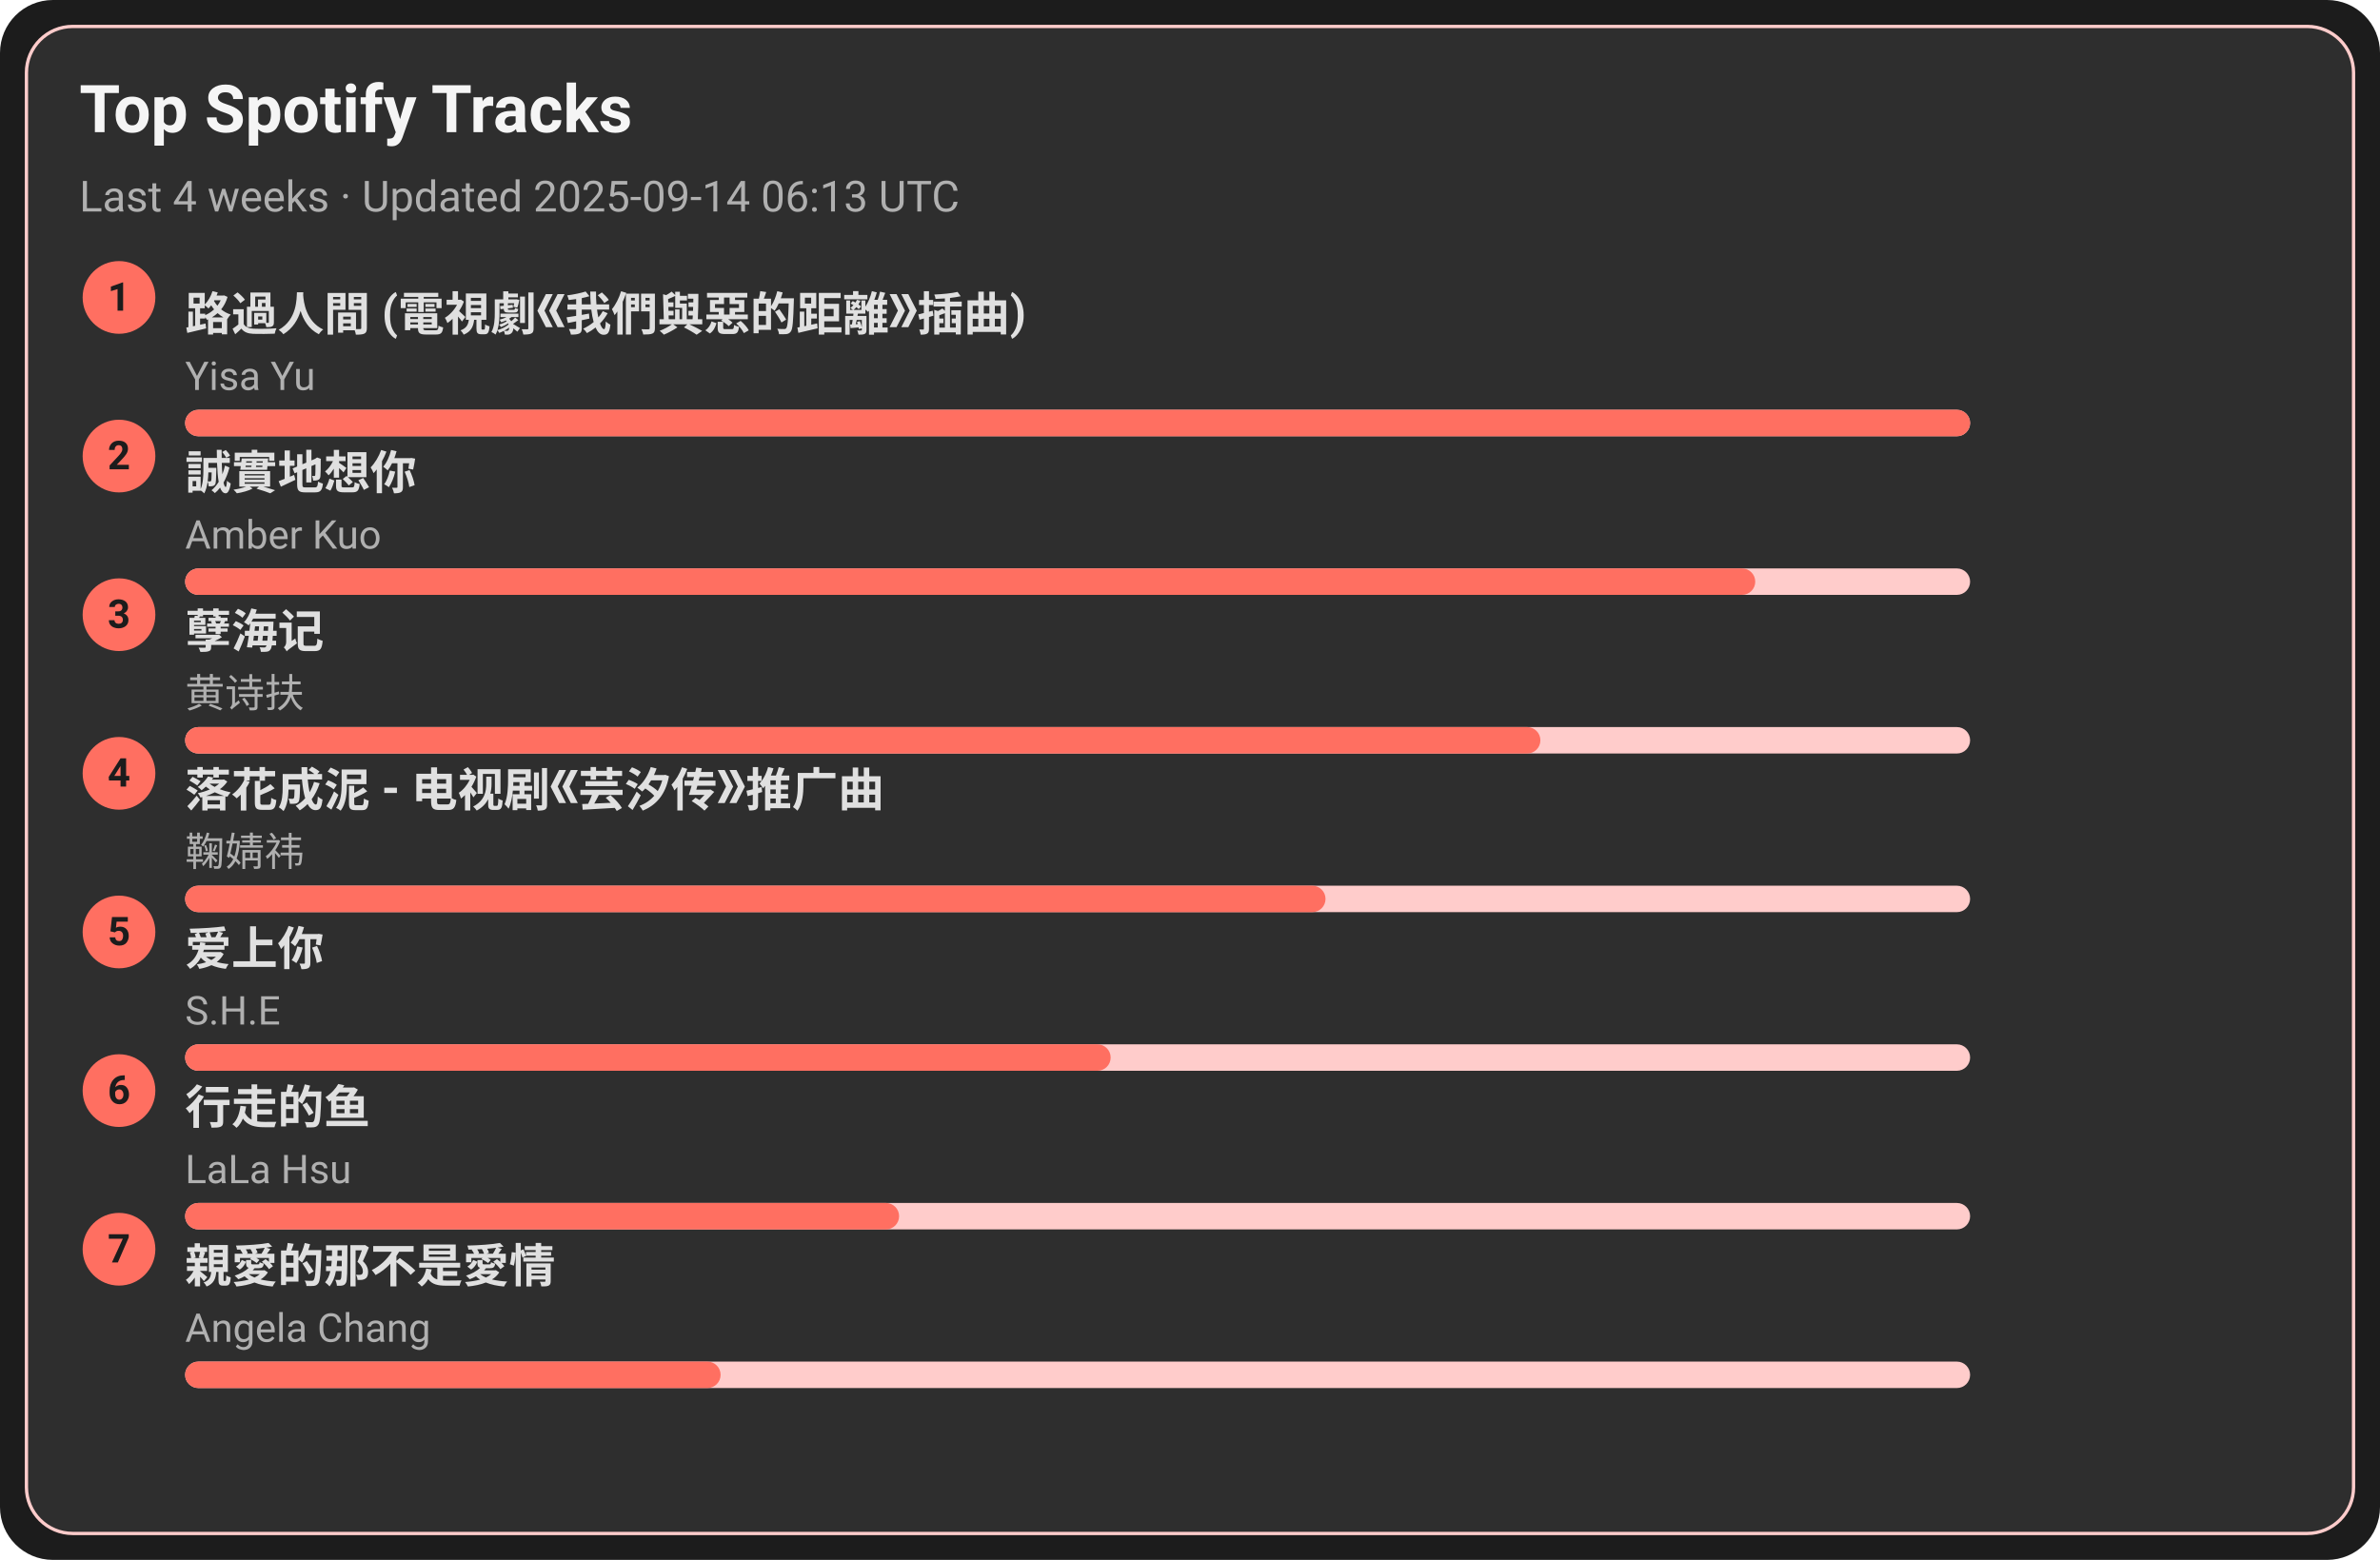
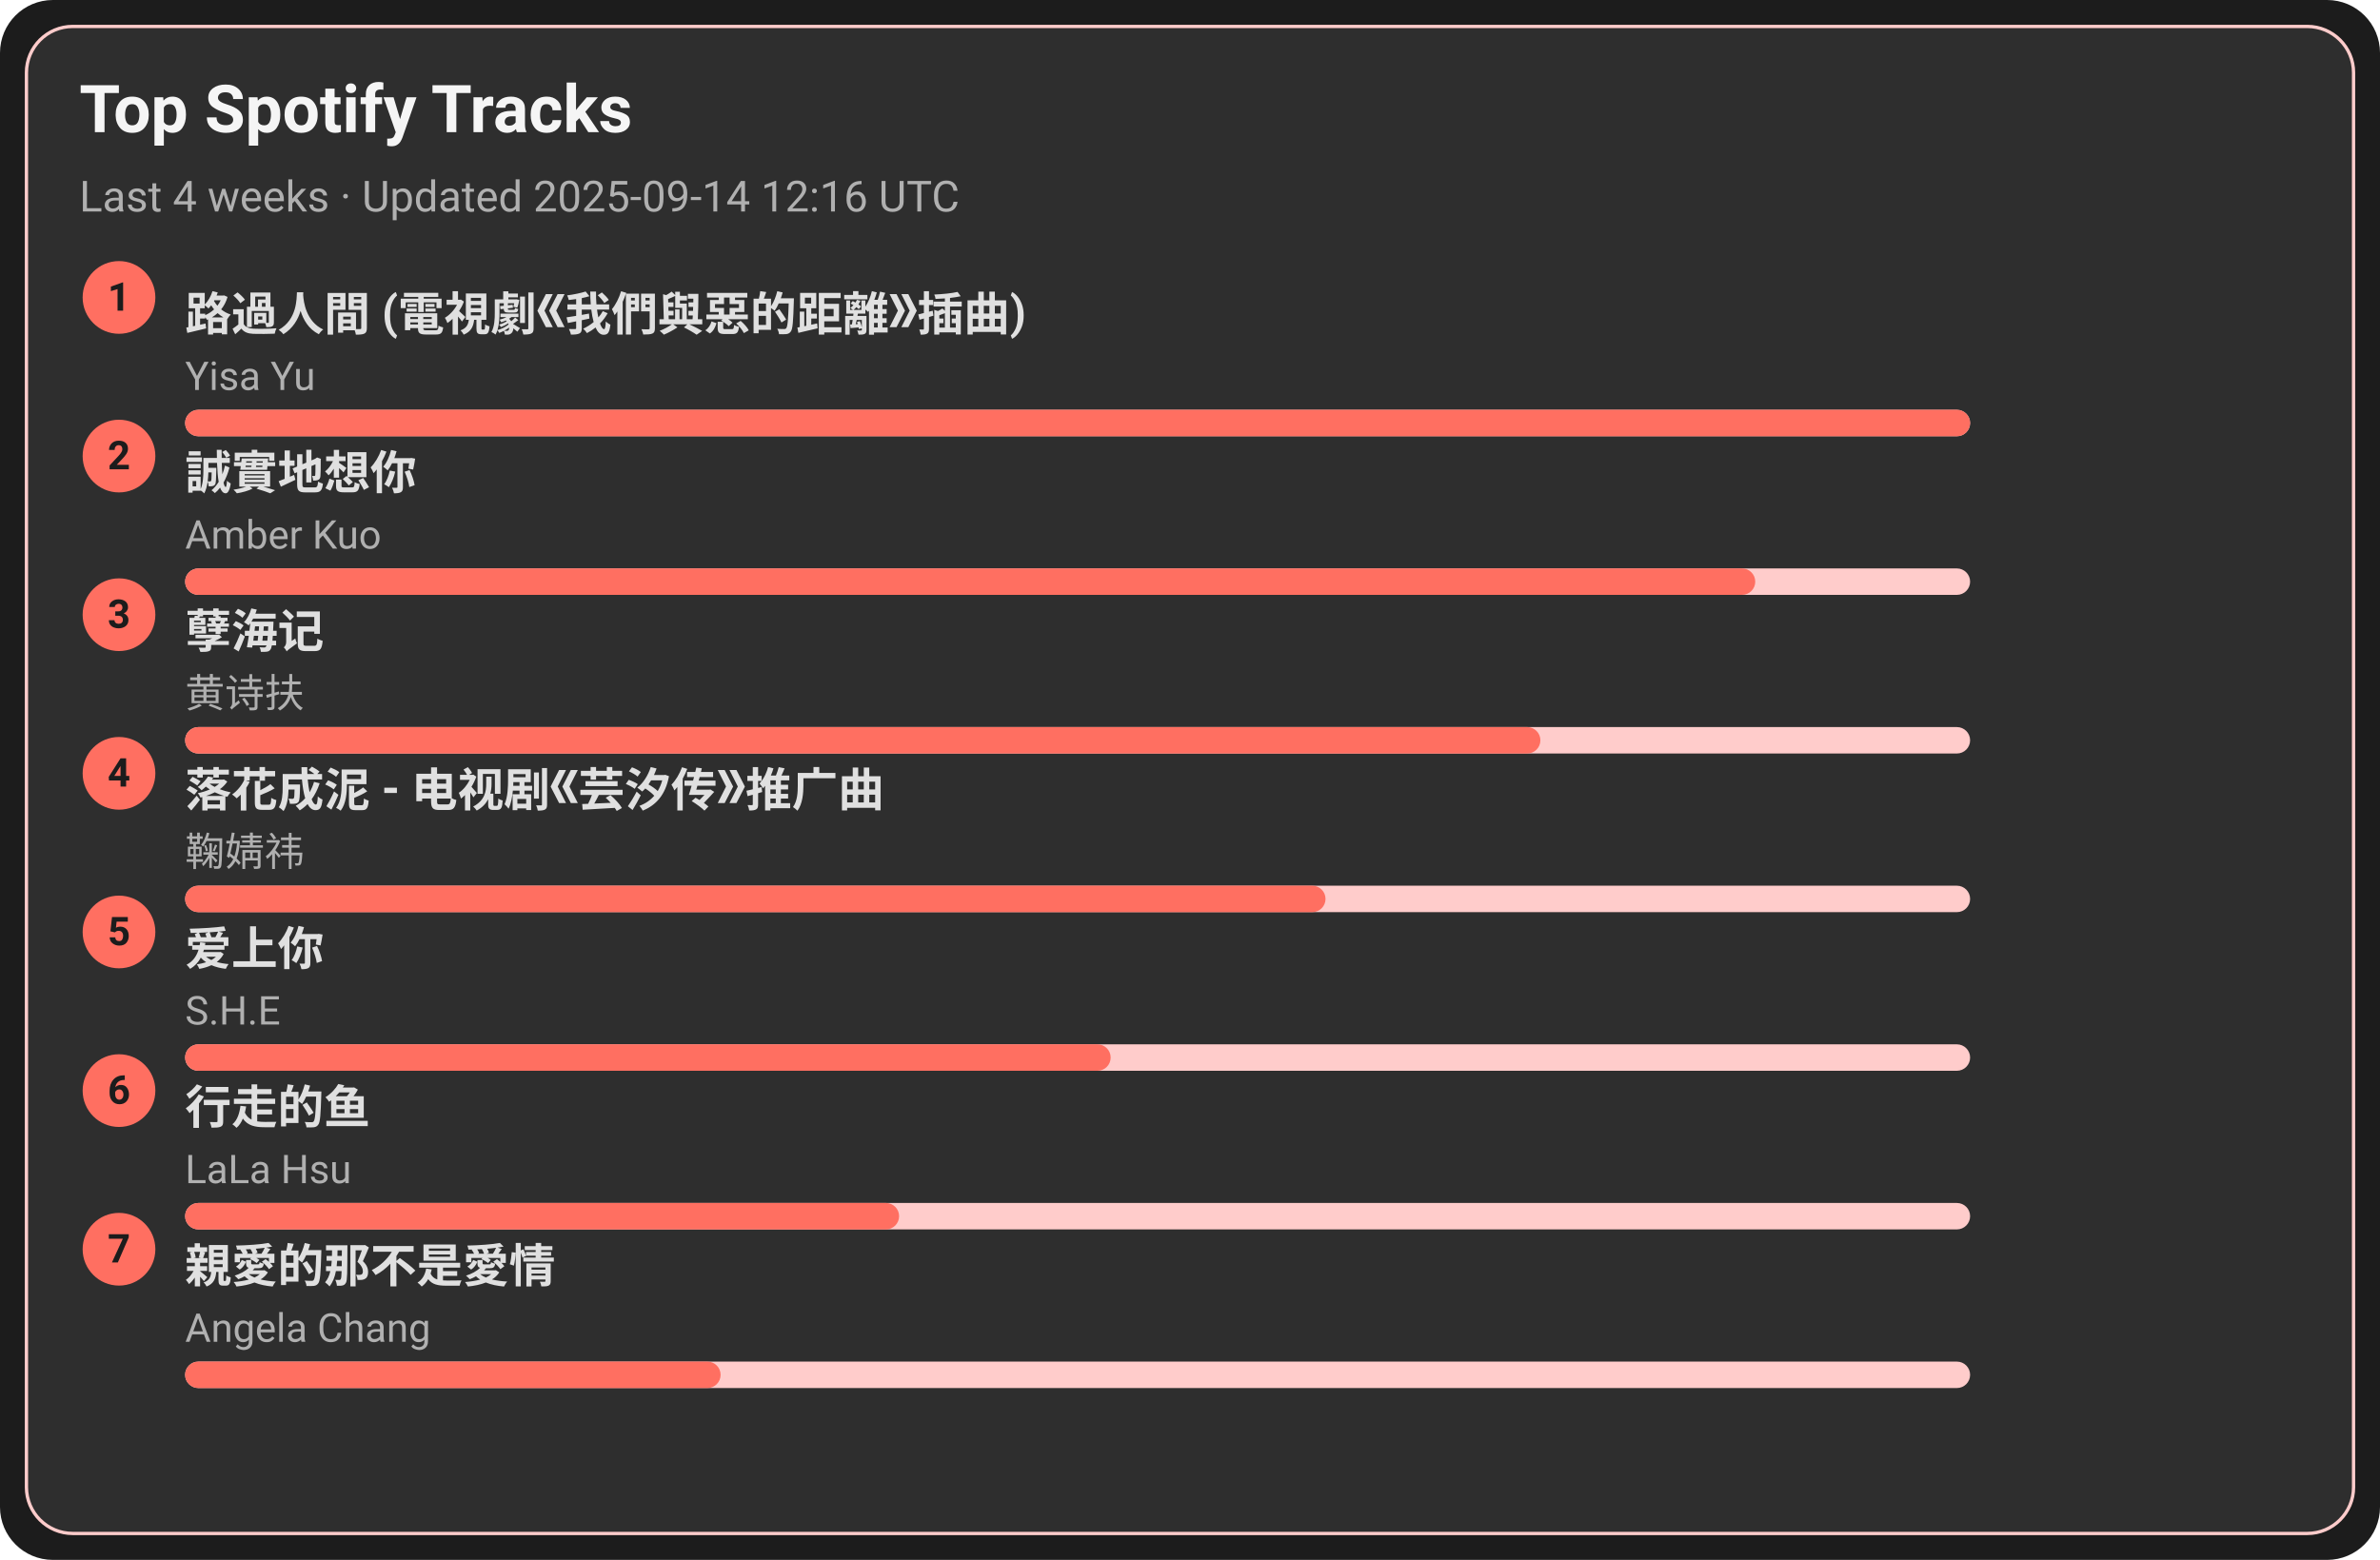
<svg xmlns="http://www.w3.org/2000/svg" width="720" height="472" viewBox="0 0 720 472">
  <style>text{font-family:-apple-system,BlinkMacSystemFont,Segoe UI,Roboto,Ubuntu,Helvetica Neue,Arial,Noto Sans,sans-serif}</style>
  <rect width="720" height="472" rx="16" fill="#1c1c1c" />
  <rect x="8" y="8" width="704" height="456" rx="14" fill="#2e2e2e" stroke="#ffcccb" />
  <text x="24" y="40" font-size="20" fill="#f5f5f5" font-weight="600">Top Spotify Tracks</text>
-   <text x="24" y="64" font-size="13" fill="#b0b0b0">Last 4 weeks · Updated 2025-09-14 06:13 UTC</text>
+   <text x="24" y="64" font-size="13" fill="#b0b0b0">Last 4 weeks · Updated 2025-09-14 12:16 UTC</text>
  <circle cx="36" cy="90" r="11" fill="#ff6f61" />
  <text x="36" y="94" text-anchor="middle" font-size="12" fill="#1c1c1c" font-weight="700">1</text>
  <a href="https://open.spotify.com/track/1ZSleGniKMWNrWvK5cGALO" target="_blank" rel="noopener noreferrer">
    <text x="56" y="100" font-size="14" fill="#e0e0e0" font-weight="600">路過人間 (電視劇《我們與惡的距離》插曲)</text>
  </a>
  <text x="56" y="118" font-size="12" fill="#b0b0b0">Yisa Yu</text>
  <rect x="56" y="124" width="540" height="8" rx="4" fill="#ffcccb" />
  <rect x="56" y="124" width="540" height="8" rx="4" fill="#ff6f61" />
  <circle cx="36" cy="138" r="11" fill="#ff6f61" />
  <text x="36" y="142" text-anchor="middle" font-size="12" fill="#1c1c1c" font-weight="700">2</text>
  <a href="https://open.spotify.com/track/1SPZzj8QzOwZoAGKXMGLGJ" target="_blank" rel="noopener noreferrer">
    <text x="56" y="148" font-size="14" fill="#e0e0e0" font-weight="600">誠實地想你</text>
  </a>
  <text x="56" y="166" font-size="12" fill="#b0b0b0">Amber Kuo</text>
  <rect x="56" y="172" width="540" height="8" rx="4" fill="#ffcccb" />
  <rect x="56" y="172" width="475" height="8" rx="4" fill="#ff6f61" />
  <circle cx="36" cy="186" r="11" fill="#ff6f61" />
  <text x="36" y="190" text-anchor="middle" font-size="12" fill="#1c1c1c" font-weight="700">3</text>
  <a href="https://open.spotify.com/track/3eIovUMhirNN6btJbpzNqD" target="_blank" rel="noopener noreferrer">
    <text x="56" y="196" font-size="14" fill="#e0e0e0" font-weight="600">孽海记</text>
  </a>
  <text x="56" y="214" font-size="12" fill="#b0b0b0">黄诗扶</text>
  <rect x="56" y="220" width="540" height="8" rx="4" fill="#ffcccb" />
  <rect x="56" y="220" width="410" height="8" rx="4" fill="#ff6f61" />
  <circle cx="36" cy="234" r="11" fill="#ff6f61" />
  <text x="36" y="238" text-anchor="middle" font-size="12" fill="#1c1c1c" font-weight="700">4</text>
  <a href="https://open.spotify.com/track/3kOZsJz3crGIWWHeoCNa0O" target="_blank" rel="noopener noreferrer">
    <text x="56" y="244" font-size="14" fill="#e0e0e0" font-weight="600">落花成泥 - 电视剧《芸汐传》推广曲</text>
  </a>
  <text x="56" y="262" font-size="12" fill="#b0b0b0">鞠婧祎</text>
  <rect x="56" y="268" width="540" height="8" rx="4" fill="#ffcccb" />
  <rect x="56" y="268" width="345" height="8" rx="4" fill="#ff6f61" />
  <circle cx="36" cy="282" r="11" fill="#ff6f61" />
  <text x="36" y="286" text-anchor="middle" font-size="12" fill="#1c1c1c" font-weight="700">5</text>
  <a href="https://open.spotify.com/track/4hcNpo1rtbzyNswsM5byTf" target="_blank" rel="noopener noreferrer">
    <text x="56" y="292" font-size="14" fill="#e0e0e0" font-weight="600">爱上你</text>
  </a>
  <text x="56" y="310" font-size="12" fill="#b0b0b0">S.H.E</text>
  <rect x="56" y="316" width="540" height="8" rx="4" fill="#ffcccb" />
  <rect x="56" y="316" width="280" height="8" rx="4" fill="#ff6f61" />
  <circle cx="36" cy="330" r="11" fill="#ff6f61" />
  <text x="36" y="334" text-anchor="middle" font-size="12" fill="#1c1c1c" font-weight="700">6</text>
  <a href="https://open.spotify.com/track/5tGyQ1cWTaHBfZSHWr8AZb" target="_blank" rel="noopener noreferrer">
    <text x="56" y="340" font-size="14" fill="#e0e0e0" font-weight="600">行走的鱼</text>
  </a>
  <text x="56" y="358" font-size="12" fill="#b0b0b0">LaLa Hsu</text>
  <rect x="56" y="364" width="540" height="8" rx="4" fill="#ffcccb" />
  <rect x="56" y="364" width="216" height="8" rx="4" fill="#ff6f61" />
  <circle cx="36" cy="378" r="11" fill="#ff6f61" />
  <text x="36" y="382" text-anchor="middle" font-size="12" fill="#1c1c1c" font-weight="700">7</text>
  <a href="https://open.spotify.com/track/1MAv2SJPGVVDHyFlhflmYR" target="_blank" rel="noopener noreferrer">
    <text x="56" y="388" font-size="14" fill="#e0e0e0" font-weight="600">親愛的那不是愛情</text>
  </a>
  <text x="56" y="406" font-size="12" fill="#b0b0b0">Angela Chang</text>
  <rect x="56" y="412" width="540" height="8" rx="4" fill="#ffcccb" />
  <rect x="56" y="412" width="162" height="8" rx="4" fill="#ff6f61" />
</svg>
